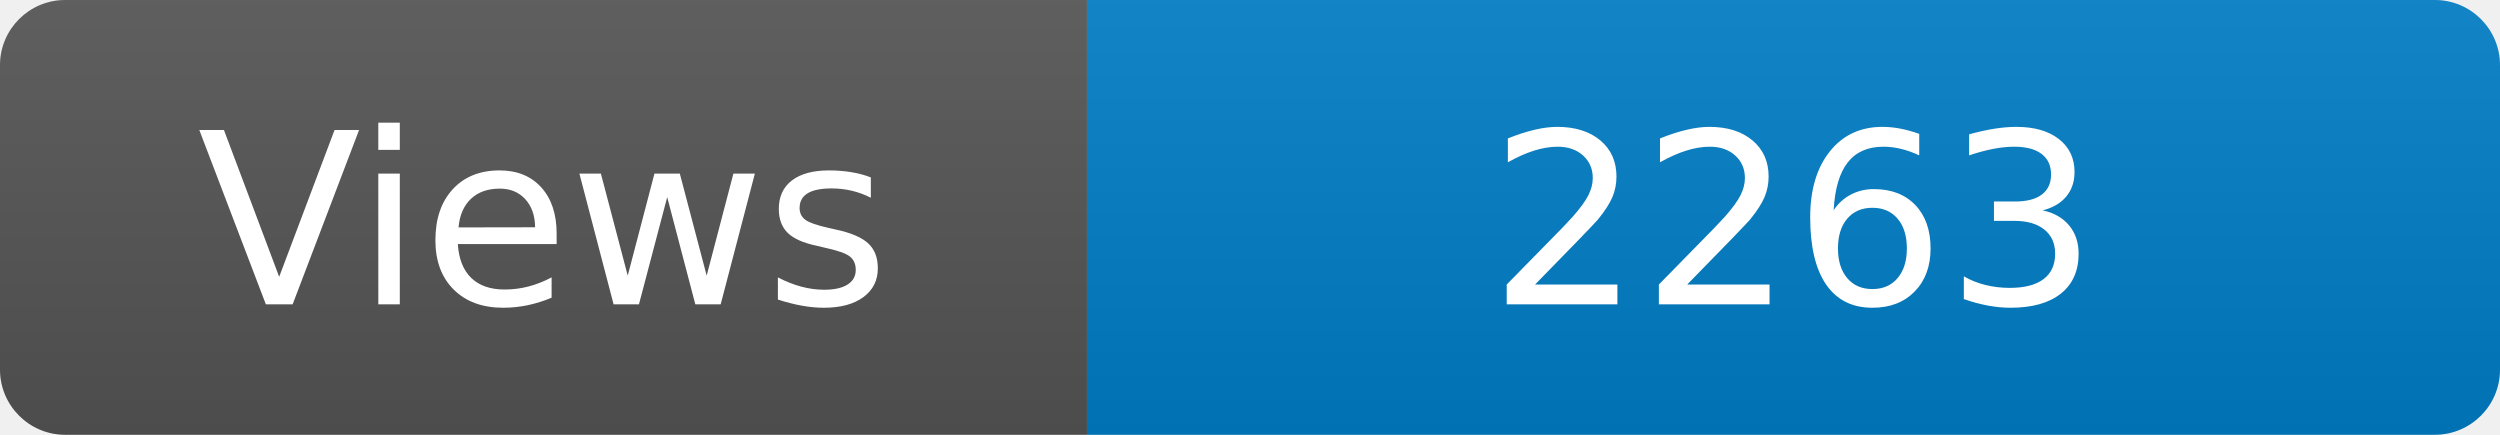
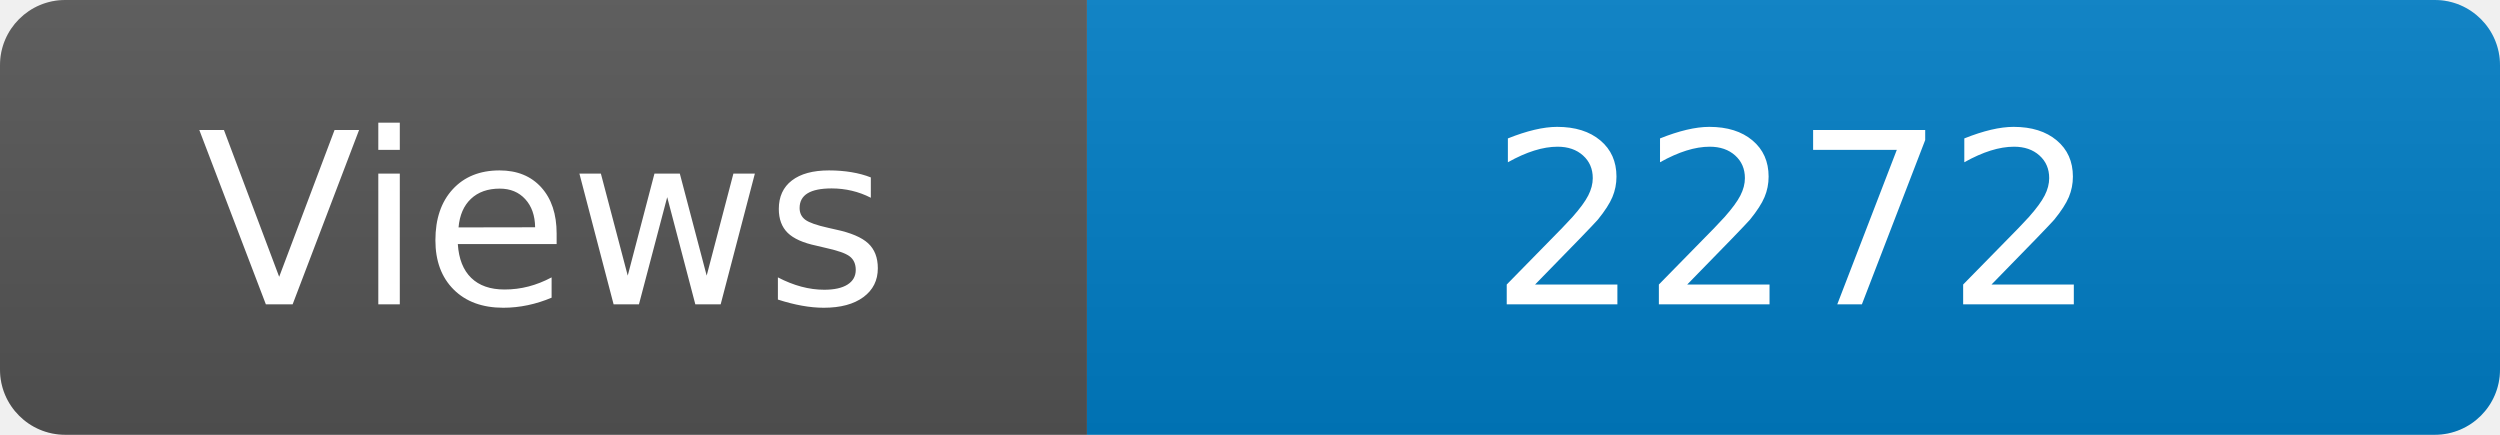
<svg xmlns="http://www.w3.org/2000/svg" width="115" height="20" role="img" aria-label="Maintained?: yes">
  <linearGradient id="s" x2="0" y2="100%">
    <stop offset="0" stop-color="#bbb" stop-opacity=".1" />
    <stop offset="1" stop-opacity=".1" />
  </linearGradient>
  <clipPath id="r">
    <rect width="115" height="20" rx="3" fill="#fff" />
  </clipPath>
  <g clip-path="url(#r)">
    <rect width="50" height="20" fill="#555" />
    <rect x="50" width="160" height="20" fill="#007ec6" />
    <rect width="115" height="20" fill="url(#s)" />
  </g>
  <g fill="#fff" text-anchor="middle" font-family="Verdana,Geneva,DejaVu Sans,sans-serif" font-size="110">
    <text x="250" y="140" transform="scale(.1)" fill="#fff">Views</text>
-     <text x="825" y="140" transform="scale(.1)" fill="#fff">2263</text>
+     <text x="825" y="140" transform="scale(.1)" fill="#fff">2272</text>
  </g>
</svg>
